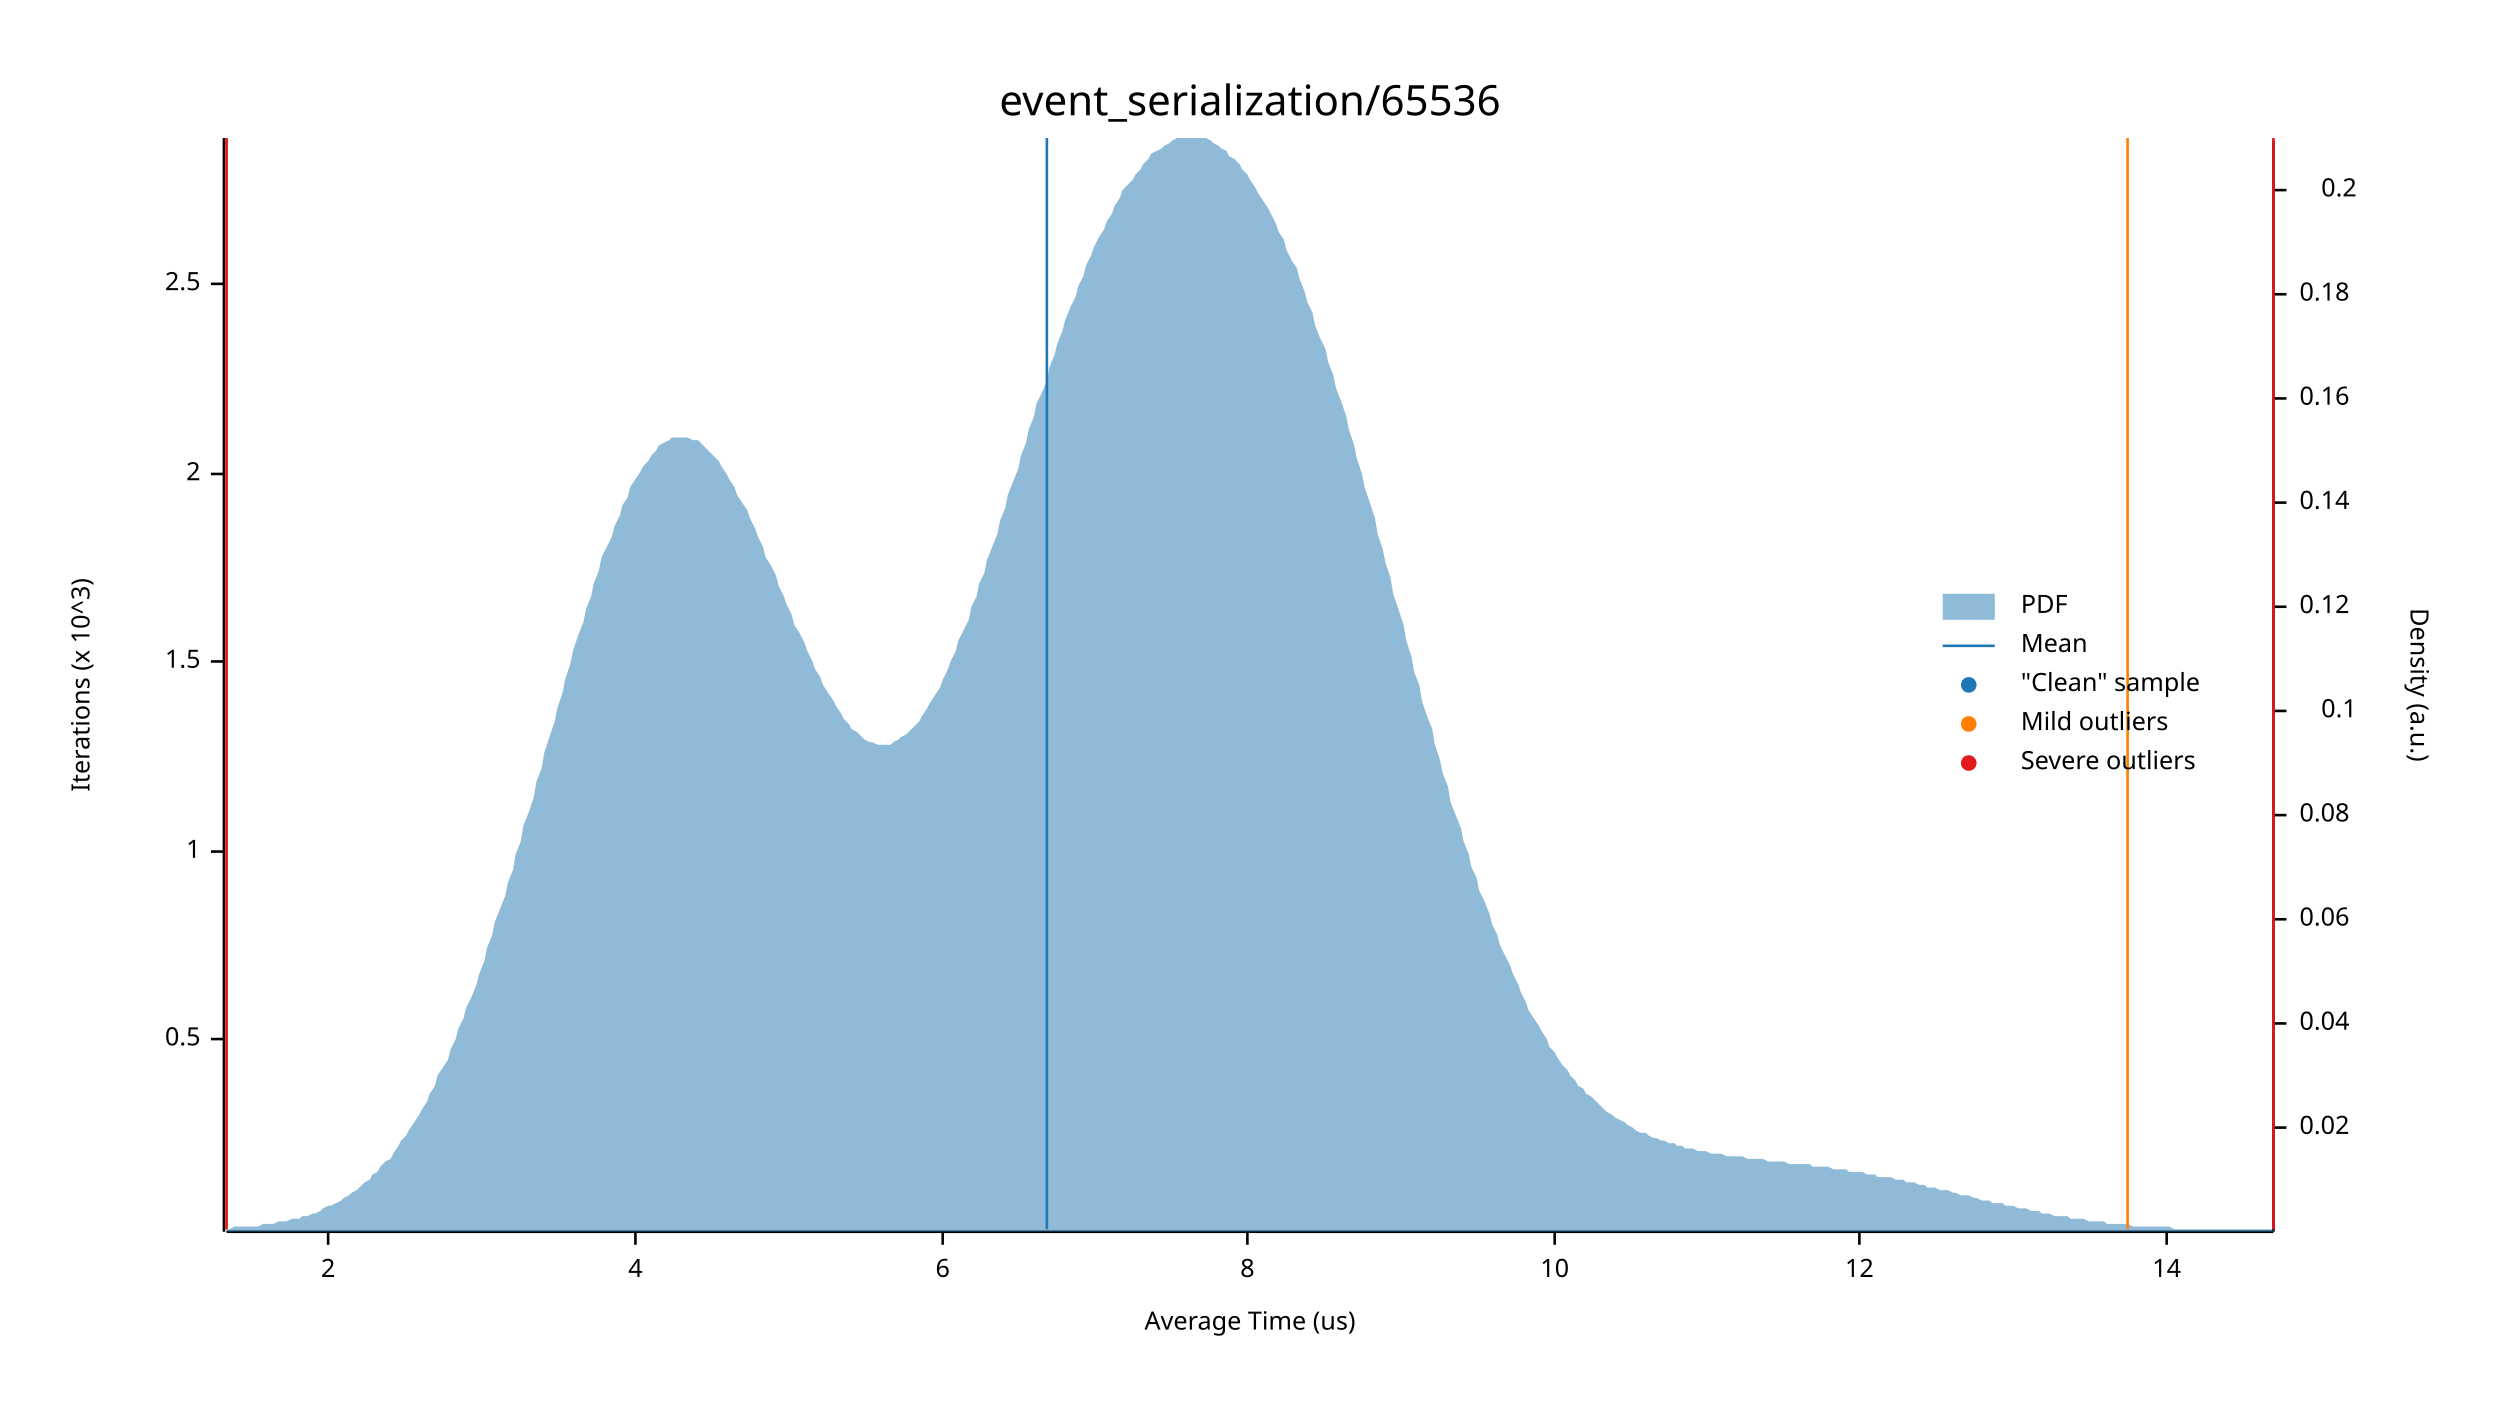
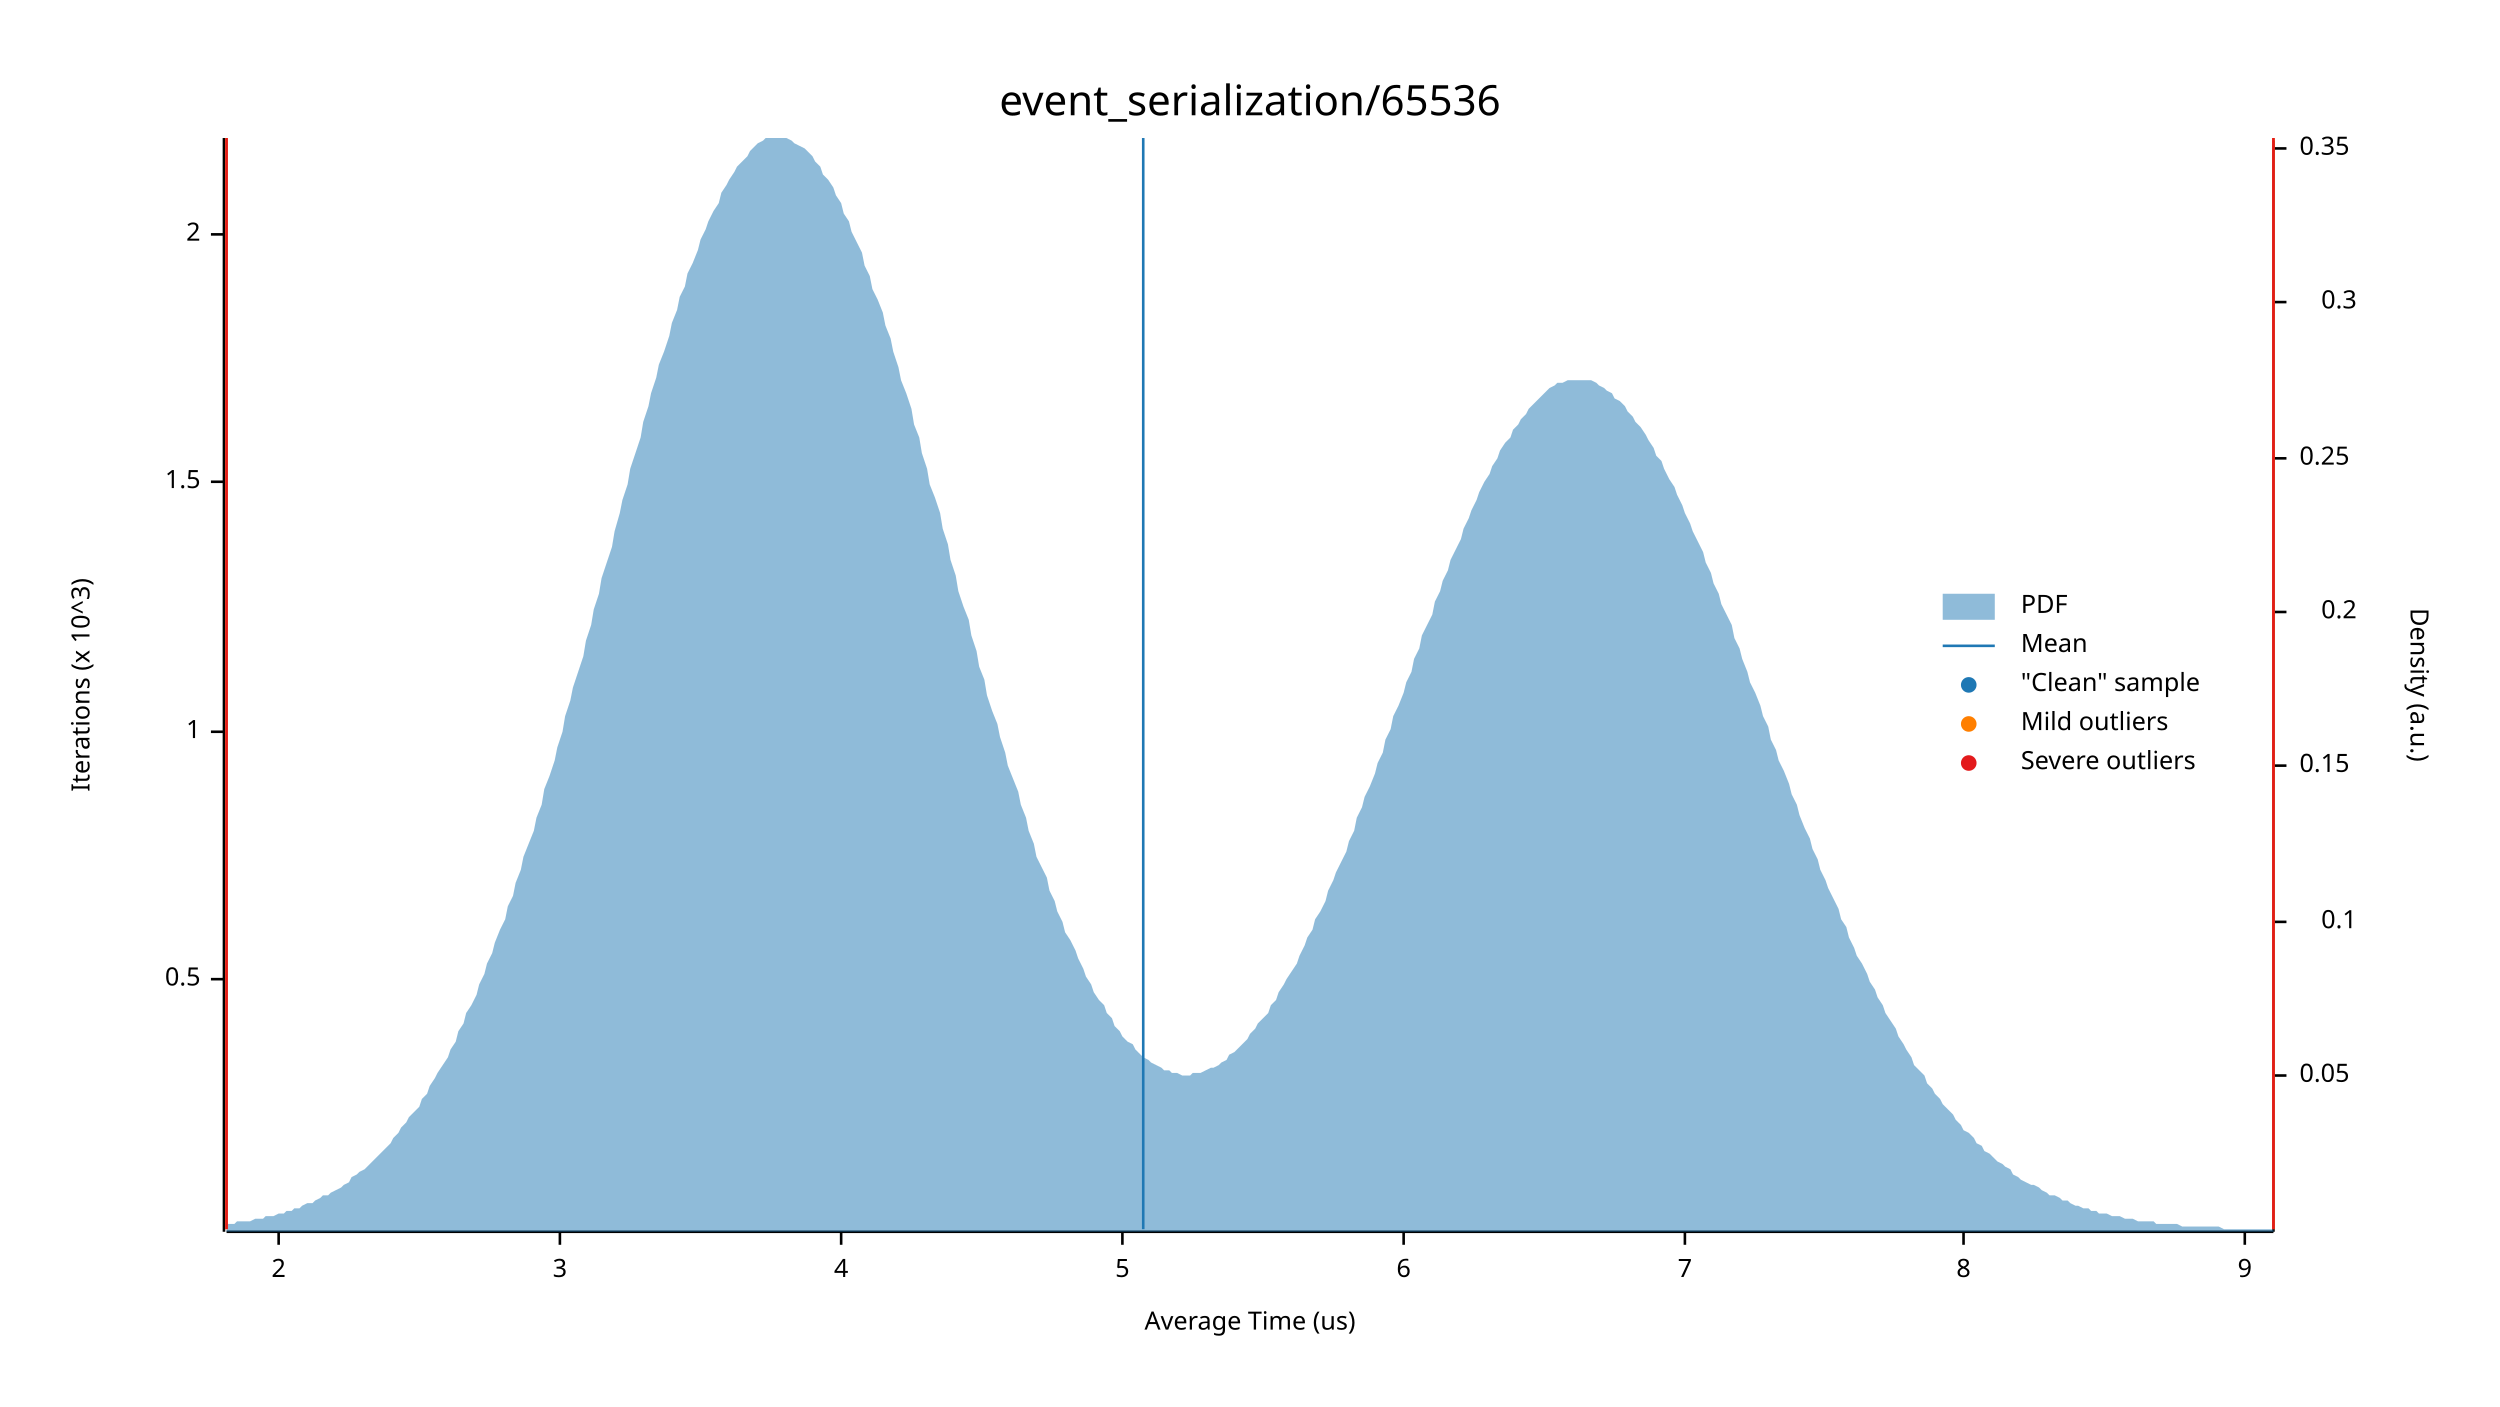
<svg xmlns="http://www.w3.org/2000/svg" width="960" height="540" viewBox="0 0 960 540">
  <text x="480" y="32" dy="0.76em" text-anchor="middle" font-family="sans-serif" font-size="16.129" opacity="1" fill="#000000">
event_serialization/65536
</text>
  <text x="27" y="263" dy="0.76em" text-anchor="middle" font-family="sans-serif" font-size="9.677" opacity="1" fill="#000000" transform="rotate(270, 27, 263)">
Iterations (x 10^3)
</text>
  <text x="480" y="513" dy="-0.5ex" text-anchor="middle" font-family="sans-serif" font-size="9.677" opacity="1" fill="#000000">
Average Time (us)
</text>
  <polyline fill="none" opacity="1" stroke="#000000" stroke-width="1" points="86,53 86,473 " />
-   <text x="77" y="399" dy="0.5ex" text-anchor="end" font-family="sans-serif" font-size="9.677" opacity="1" fill="#000000">
+   <text x="77" y="376" dy="0.5ex" text-anchor="end" font-family="sans-serif" font-size="9.677" opacity="1" fill="#000000">
0.5
</text>
-   <polyline fill="none" opacity="1" stroke="#000000" stroke-width="1" points="81,399 86,399 " />
-   <text x="77" y="327" dy="0.5ex" text-anchor="end" font-family="sans-serif" font-size="9.677" opacity="1" fill="#000000">
+   <polyline fill="none" opacity="1" stroke="#000000" stroke-width="1" points="81,376 86,376 " />
+   <text x="77" y="281" dy="0.5ex" text-anchor="end" font-family="sans-serif" font-size="9.677" opacity="1" fill="#000000">
1
</text>
-   <polyline fill="none" opacity="1" stroke="#000000" stroke-width="1" points="81,327 86,327 " />
-   <text x="77" y="254" dy="0.5ex" text-anchor="end" font-family="sans-serif" font-size="9.677" opacity="1" fill="#000000">
+   <polyline fill="none" opacity="1" stroke="#000000" stroke-width="1" points="81,281 86,281 " />
+   <text x="77" y="185" dy="0.5ex" text-anchor="end" font-family="sans-serif" font-size="9.677" opacity="1" fill="#000000">
1.5
</text>
-   <polyline fill="none" opacity="1" stroke="#000000" stroke-width="1" points="81,254 86,254 " />
-   <text x="77" y="182" dy="0.5ex" text-anchor="end" font-family="sans-serif" font-size="9.677" opacity="1" fill="#000000">
+   <polyline fill="none" opacity="1" stroke="#000000" stroke-width="1" points="81,185 86,185 " />
+   <text x="77" y="90" dy="0.5ex" text-anchor="end" font-family="sans-serif" font-size="9.677" opacity="1" fill="#000000">
2
</text>
-   <polyline fill="none" opacity="1" stroke="#000000" stroke-width="1" points="81,182 86,182 " />
-   <text x="77" y="109" dy="0.5ex" text-anchor="end" font-family="sans-serif" font-size="9.677" opacity="1" fill="#000000">
- 2.5
- </text>
-   <polyline fill="none" opacity="1" stroke="#000000" stroke-width="1" points="81,109 86,109 " />
+   <polyline fill="none" opacity="1" stroke="#000000" stroke-width="1" points="81,90 86,90 " />
  <polyline fill="none" opacity="1" stroke="#000000" stroke-width="1" points="87,473 873,473 " />
-   <text x="126" y="483" dy="0.76em" text-anchor="middle" font-family="sans-serif" font-size="9.677" opacity="1" fill="#000000">
+   <text x="107" y="483" dy="0.76em" text-anchor="middle" font-family="sans-serif" font-size="9.677" opacity="1" fill="#000000">
2
</text>
-   <polyline fill="none" opacity="1" stroke="#000000" stroke-width="1" points="126,473 126,478 " />
-   <text x="244" y="483" dy="0.76em" text-anchor="middle" font-family="sans-serif" font-size="9.677" opacity="1" fill="#000000">
+   <polyline fill="none" opacity="1" stroke="#000000" stroke-width="1" points="107,473 107,478 " />
+   <text x="215" y="483" dy="0.76em" text-anchor="middle" font-family="sans-serif" font-size="9.677" opacity="1" fill="#000000">
+ 3
+ </text>
+   <polyline fill="none" opacity="1" stroke="#000000" stroke-width="1" points="215,473 215,478 " />
+   <text x="323" y="483" dy="0.76em" text-anchor="middle" font-family="sans-serif" font-size="9.677" opacity="1" fill="#000000">
4
</text>
-   <polyline fill="none" opacity="1" stroke="#000000" stroke-width="1" points="244,473 244,478 " />
-   <text x="362" y="483" dy="0.76em" text-anchor="middle" font-family="sans-serif" font-size="9.677" opacity="1" fill="#000000">
+   <polyline fill="none" opacity="1" stroke="#000000" stroke-width="1" points="323,473 323,478 " />
+   <text x="431" y="483" dy="0.76em" text-anchor="middle" font-family="sans-serif" font-size="9.677" opacity="1" fill="#000000">
+ 5
+ </text>
+   <polyline fill="none" opacity="1" stroke="#000000" stroke-width="1" points="431,473 431,478 " />
+   <text x="539" y="483" dy="0.76em" text-anchor="middle" font-family="sans-serif" font-size="9.677" opacity="1" fill="#000000">
6
</text>
-   <polyline fill="none" opacity="1" stroke="#000000" stroke-width="1" points="362,473 362,478 " />
-   <text x="479" y="483" dy="0.76em" text-anchor="middle" font-family="sans-serif" font-size="9.677" opacity="1" fill="#000000">
+   <polyline fill="none" opacity="1" stroke="#000000" stroke-width="1" points="539,473 539,478 " />
+   <text x="647" y="483" dy="0.76em" text-anchor="middle" font-family="sans-serif" font-size="9.677" opacity="1" fill="#000000">
+ 7
+ </text>
+   <polyline fill="none" opacity="1" stroke="#000000" stroke-width="1" points="647,473 647,478 " />
+   <text x="754" y="483" dy="0.76em" text-anchor="middle" font-family="sans-serif" font-size="9.677" opacity="1" fill="#000000">
8
</text>
-   <polyline fill="none" opacity="1" stroke="#000000" stroke-width="1" points="479,473 479,478 " />
-   <text x="597" y="483" dy="0.76em" text-anchor="middle" font-family="sans-serif" font-size="9.677" opacity="1" fill="#000000">
- 10
+   <polyline fill="none" opacity="1" stroke="#000000" stroke-width="1" points="754,473 754,478 " />
+   <text x="862" y="483" dy="0.76em" text-anchor="middle" font-family="sans-serif" font-size="9.677" opacity="1" fill="#000000">
+ 9
</text>
-   <polyline fill="none" opacity="1" stroke="#000000" stroke-width="1" points="597,473 597,478 " />
-   <text x="714" y="483" dy="0.76em" text-anchor="middle" font-family="sans-serif" font-size="9.677" opacity="1" fill="#000000">
- 12
- </text>
-   <polyline fill="none" opacity="1" stroke="#000000" stroke-width="1" points="714,473 714,478 " />
-   <text x="832" y="483" dy="0.76em" text-anchor="middle" font-family="sans-serif" font-size="9.677" opacity="1" fill="#000000">
- 14
- </text>
-   <polyline fill="none" opacity="1" stroke="#000000" stroke-width="1" points="832,473 832,478 " />
+   <polyline fill="none" opacity="1" stroke="#000000" stroke-width="1" points="862,473 862,478 " />
  <text x="933" y="263" dy="0.76em" text-anchor="middle" font-family="sans-serif" font-size="9.677" opacity="1" fill="#000000" transform="rotate(90, 933, 263)">
Density (a.u.)
</text>
  <polyline fill="none" opacity="1" stroke="#000000" stroke-width="1" points="873,54 873,473 " />
-   <text x="883" y="433" dy="0.5ex" text-anchor="start" font-family="sans-serif" font-size="9.677" opacity="1" fill="#000000">
- 0.02
+   <text x="883" y="413" dy="0.5ex" text-anchor="start" font-family="sans-serif" font-size="9.677" opacity="1" fill="#000000">
+ 0.05
</text>
-   <polyline fill="none" opacity="1" stroke="#000000" stroke-width="1" points="873,433 878,433 " />
-   <text x="883" y="393" dy="0.5ex" text-anchor="start" font-family="sans-serif" font-size="9.677" opacity="1" fill="#000000">
- 0.04
- </text>
-   <polyline fill="none" opacity="1" stroke="#000000" stroke-width="1" points="873,393 878,393 " />
-   <text x="883" y="353" dy="0.5ex" text-anchor="start" font-family="sans-serif" font-size="9.677" opacity="1" fill="#000000">
- 0.06
- </text>
-   <polyline fill="none" opacity="1" stroke="#000000" stroke-width="1" points="873,353 878,353 " />
-   <text x="883" y="313" dy="0.5ex" text-anchor="start" font-family="sans-serif" font-size="9.677" opacity="1" fill="#000000">
- 0.08
- </text>
-   <polyline fill="none" opacity="1" stroke="#000000" stroke-width="1" points="873,313 878,313 " />
-   <text x="905" y="273" dy="0.5ex" text-anchor="end" font-family="sans-serif" font-size="9.677" opacity="1" fill="#000000">
+   <polyline fill="none" opacity="1" stroke="#000000" stroke-width="1" points="873,413 878,413 " />
+   <text x="905" y="354" dy="0.5ex" text-anchor="end" font-family="sans-serif" font-size="9.677" opacity="1" fill="#000000">
0.1
</text>
-   <polyline fill="none" opacity="1" stroke="#000000" stroke-width="1" points="873,273 878,273 " />
-   <text x="883" y="233" dy="0.5ex" text-anchor="start" font-family="sans-serif" font-size="9.677" opacity="1" fill="#000000">
- 0.12
+   <polyline fill="none" opacity="1" stroke="#000000" stroke-width="1" points="873,354 878,354 " />
+   <text x="883" y="294" dy="0.5ex" text-anchor="start" font-family="sans-serif" font-size="9.677" opacity="1" fill="#000000">
+ 0.15
</text>
-   <polyline fill="none" opacity="1" stroke="#000000" stroke-width="1" points="873,233 878,233 " />
-   <text x="883" y="193" dy="0.5ex" text-anchor="start" font-family="sans-serif" font-size="9.677" opacity="1" fill="#000000">
- 0.14
- </text>
-   <polyline fill="none" opacity="1" stroke="#000000" stroke-width="1" points="873,193 878,193 " />
-   <text x="883" y="153" dy="0.5ex" text-anchor="start" font-family="sans-serif" font-size="9.677" opacity="1" fill="#000000">
- 0.16
- </text>
-   <polyline fill="none" opacity="1" stroke="#000000" stroke-width="1" points="873,153 878,153 " />
-   <text x="883" y="113" dy="0.5ex" text-anchor="start" font-family="sans-serif" font-size="9.677" opacity="1" fill="#000000">
- 0.18
- </text>
-   <polyline fill="none" opacity="1" stroke="#000000" stroke-width="1" points="873,113 878,113 " />
-   <text x="905" y="73" dy="0.5ex" text-anchor="end" font-family="sans-serif" font-size="9.677" opacity="1" fill="#000000">
+   <polyline fill="none" opacity="1" stroke="#000000" stroke-width="1" points="873,294 878,294 " />
+   <text x="905" y="235" dy="0.5ex" text-anchor="end" font-family="sans-serif" font-size="9.677" opacity="1" fill="#000000">
0.2
</text>
-   <polyline fill="none" opacity="1" stroke="#000000" stroke-width="1" points="873,73 878,73 " />
-   <polygon opacity="0.5" fill="#1F78B4" points="87,472 88,472 90,471 91,471 93,471 94,471 96,471 98,471 99,471 101,470 102,470 104,470 105,470 107,469 109,469 110,469 112,468 113,468 115,468 116,467 118,467 120,466 121,466 123,465 124,464 126,463 127,463 129,462 131,461 132,460 134,459 135,458 137,457 138,456 140,454 142,453 143,451 145,450 146,448 148,446 150,445 151,443 153,440 154,438 156,436 157,434 159,431 161,428 162,426 164,423 165,420 167,417 168,413 170,410 172,407 173,403 175,399 176,395 178,391 179,387 181,383 183,378 184,374 186,369 187,364 189,359 190,354 192,349 194,344 195,339 197,334 198,328 200,323 201,317 203,312 205,306 206,300 208,295 209,289 211,283 213,277 214,272 216,266 217,261 219,255 220,250 222,244 224,239 225,234 227,229 228,224 230,219 231,214 233,210 235,206 236,202 238,198 239,194 241,191 242,187 244,184 246,181 247,179 249,177 250,175 252,173 253,171 255,170 257,169 258,168 260,168 261,168 263,168 264,168 266,169 268,169 269,170 271,172 272,173 274,175 276,177 277,179 279,182 280,184 282,187 283,190 285,193 287,196 288,199 290,203 291,206 293,210 294,214 296,217 298,221 299,225 301,229 302,232 304,236 305,240 307,243 309,247 310,250 312,254 313,257 315,260 316,263 318,266 320,269 321,271 323,274 324,276 326,278 327,280 329,281 331,283 332,284 334,285 335,285 337,286 339,286 340,286 342,286 343,285 345,284 346,283 348,282 350,280 351,279 353,277 354,275 356,272 357,270 359,267 361,264 362,261 364,257 365,254 367,250 368,246 370,242 372,238 373,233 375,229 376,224 378,220 379,215 381,210 383,205 384,200 386,195 387,190 389,185 391,180 392,175 394,170 395,165 397,160 398,155 400,151 402,146 403,141 405,136 406,132 408,127 409,123 411,118 413,114 414,110 416,106 417,102 419,98 420,95 422,91 424,88 425,85 427,82 428,79 430,76 431,73 433,71 435,69 436,67 438,65 439,63 441,61 442,59 444,58 446,57 447,56 449,55 450,54 452,53 454,53 455,53 457,53 458,53 460,53 461,53 463,53 465,54 466,55 468,56 469,57 471,58 472,60 474,61 476,63 477,65 479,67 480,69 482,72 483,74 485,77 487,80 488,82 490,86 491,89 493,92 494,96 496,100 498,103 499,107 501,112 502,116 504,120 505,125 507,130 509,134 510,139 512,144 513,149 515,154 517,160 518,165 520,171 521,176 523,182 524,187 526,193 528,199 529,205 531,211 532,216 534,222 535,228 537,234 539,240 540,246 542,252 543,258 545,263 546,269 548,275 550,280 551,286 553,292 554,297 556,302 557,308 559,313 561,318 562,323 564,328 565,333 567,337 568,342 570,346 572,351 573,355 575,359 576,363 578,367 580,371 581,374 583,378 584,381 586,385 587,388 589,391 591,394 592,396 594,399 595,402 597,404 598,406 600,409 602,411 603,413 605,415 606,417 608,418 609,420 611,421 613,423 614,424 616,426 617,427 619,428 620,429 622,430 624,431 625,432 627,433 628,434 630,435 632,435 633,436 635,437 636,437 638,438 639,438 641,439 643,439 644,440 646,440 647,441 649,441 650,441 652,442 654,442 655,442 657,443 658,443 660,443 661,443 663,444 665,444 666,444 668,444 669,444 671,445 672,445 674,445 676,445 677,445 679,446 680,446 682,446 683,446 685,446 687,447 688,447 690,447 691,447 693,447 695,447 696,448 698,448 699,448 701,448 702,448 704,449 706,449 707,449 709,449 710,450 712,450 713,450 715,450 717,451 718,451 720,451 721,452 723,452 724,452 726,452 728,453 729,453 731,453 732,454 734,454 735,454 737,455 739,455 740,456 742,456 743,456 745,457 746,457 748,457 750,458 751,458 753,459 754,459 756,459 758,460 759,460 761,461 762,461 764,461 765,462 767,462 769,462 770,463 772,463 773,463 775,464 776,464 778,464 780,465 781,465 783,465 784,466 786,466 787,466 789,467 791,467 792,467 794,467 795,468 797,468 798,468 800,468 802,469 803,469 805,469 806,469 808,469 809,470 811,470 813,470 814,470 816,470 817,470 819,471 821,471 822,471 824,471 825,471 827,471 828,471 830,471 832,471 833,471 835,472 836,472 838,472 839,472 841,472 843,472 844,472 846,472 847,472 849,472 850,472 852,472 854,472 855,472 857,472 858,472 860,472 861,472 863,472 865,472 866,472 868,472 869,472 871,472 873,472 873,473 87,473 " />
-   <polyline fill="none" opacity="1" stroke="#1F78B4" stroke-width="1" points="402,472 402,53 " />
+   <polyline fill="none" opacity="1" stroke="#000000" stroke-width="1" points="873,235 878,235 " />
+   <text x="883" y="176" dy="0.5ex" text-anchor="start" font-family="sans-serif" font-size="9.677" opacity="1" fill="#000000">
+ 0.25
+ </text>
+   <polyline fill="none" opacity="1" stroke="#000000" stroke-width="1" points="873,176 878,176 " />
+   <text x="905" y="116" dy="0.5ex" text-anchor="end" font-family="sans-serif" font-size="9.677" opacity="1" fill="#000000">
+ 0.3
+ </text>
+   <polyline fill="none" opacity="1" stroke="#000000" stroke-width="1" points="873,116 878,116 " />
+   <text x="883" y="57" dy="0.5ex" text-anchor="start" font-family="sans-serif" font-size="9.677" opacity="1" fill="#000000">
+ 0.35
+ </text>
+   <polyline fill="none" opacity="1" stroke="#000000" stroke-width="1" points="873,57 878,57 " />
+   <polygon opacity="0.5" fill="#1F78B4" points="87,470 88,470 90,470 91,469 93,469 94,469 96,469 98,468 99,468 101,468 102,467 104,467 105,467 107,466 109,466 110,465 112,465 113,464 115,464 116,463 118,462 120,462 121,461 123,460 124,459 126,459 127,458 129,457 131,456 132,455 134,454 135,452 137,451 138,450 140,449 142,447 143,446 145,444 146,443 148,441 150,439 151,437 153,435 154,433 156,431 157,429 159,427 161,425 162,422 164,420 165,417 167,414 168,412 170,409 172,406 173,403 175,400 176,396 178,393 179,389 181,386 183,382 184,378 186,374 187,370 189,366 190,362 192,357 194,353 195,348 197,344 198,339 200,334 201,329 203,324 205,319 206,314 208,309 209,303 211,298 213,292 214,287 216,281 217,275 219,269 220,264 222,258 224,252 225,246 227,240 228,234 230,228 231,222 233,216 235,210 236,204 238,197 239,192 241,186 242,180 244,174 246,168 247,162 249,156 250,151 252,145 253,140 255,135 257,129 258,124 260,119 261,114 263,110 264,105 266,101 268,96 269,92 271,88 272,85 274,81 276,78 277,74 279,71 280,69 282,66 283,64 285,62 287,60 288,58 290,56 291,55 293,54 294,53 296,53 298,53 299,53 301,53 302,53 304,54 305,55 307,56 309,57 310,58 312,60 313,62 315,64 316,67 318,69 320,72 321,75 323,78 324,82 326,85 327,89 329,93 331,97 332,102 334,106 335,111 337,115 339,120 340,125 342,130 343,135 345,141 346,146 348,151 350,157 351,163 353,168 354,174 356,180 357,186 359,191 361,197 362,203 364,209 365,215 367,221 368,227 370,233 372,238 373,244 375,250 376,256 378,261 379,267 381,273 383,278 384,283 386,289 387,294 389,299 391,304 392,309 394,314 395,319 397,324 398,329 400,333 402,337 403,342 405,346 406,350 408,354 409,358 411,361 413,365 414,368 416,372 417,375 419,378 420,381 422,384 424,386 425,389 427,391 428,394 430,396 431,398 433,400 435,401 436,403 438,405 439,406 441,407 442,408 444,409 446,410 447,411 449,411 450,412 452,412 454,413 455,413 457,413 458,412 460,412 461,412 463,411 465,410 466,410 468,409 469,408 471,407 472,405 474,404 476,402 477,401 479,399 480,397 482,395 483,393 485,391 487,389 488,386 490,384 491,381 493,378 494,376 496,373 498,370 499,367 501,363 502,360 504,357 505,353 507,350 509,346 510,342 512,338 513,335 515,331 517,327 518,323 520,319 521,314 523,310 524,306 526,302 528,297 529,293 531,289 532,284 534,280 535,275 537,271 539,266 540,262 542,258 543,253 545,249 546,244 548,240 550,236 551,231 553,227 554,223 556,219 557,215 559,211 561,207 562,203 564,199 565,196 567,192 568,189 570,185 572,182 573,179 575,176 576,173 578,170 580,168 581,165 583,163 584,161 586,159 587,157 589,155 591,153 592,152 594,150 595,149 597,148 598,147 600,147 602,146 603,146 605,146 606,146 608,146 609,146 611,146 613,147 614,148 616,149 617,150 619,151 620,153 622,154 624,156 625,158 627,160 628,162 630,164 632,167 633,169 635,172 636,175 638,177 639,180 641,184 643,187 644,190 646,194 647,197 649,201 650,204 652,208 654,212 655,216 657,220 658,224 660,228 661,232 663,236 665,240 666,245 668,249 669,253 671,258 672,262 674,266 676,271 677,275 679,279 680,284 682,288 683,292 685,296 687,301 688,305 690,309 691,313 693,318 695,322 696,326 698,330 699,334 701,338 702,341 704,345 706,349 707,353 709,356 710,360 712,364 713,367 715,370 717,374 718,377 720,380 721,383 723,386 724,389 726,392 728,395 729,398 731,401 732,403 734,406 735,409 737,411 739,413 740,416 742,418 743,420 745,422 746,424 748,426 750,428 751,430 753,432 754,434 756,435 758,437 759,439 761,440 762,442 764,443 765,444 767,446 769,447 770,448 772,449 773,451 775,452 776,453 778,454 780,455 781,455 783,456 784,457 786,458 787,459 789,459 791,460 792,461 794,461 795,462 797,463 798,463 800,464 802,464 803,465 805,465 806,466 808,466 809,466 811,467 813,467 814,467 816,468 817,468 819,468 821,469 822,469 824,469 825,469 827,469 828,470 830,470 832,470 833,470 835,470 836,470 838,471 839,471 841,471 843,471 844,471 846,471 847,471 849,471 850,471 852,471 854,472 855,472 857,472 858,472 860,472 861,472 863,472 865,472 866,472 868,472 869,472 871,472 873,472 873,473 87,473 " />
+   <polyline fill="none" opacity="1" stroke="#1F78B4" stroke-width="1" points="439,472 439,53 " />
  <polyline fill="none" opacity="1" stroke="#FF7F00" stroke-width="1" points="87,472 87,53 " />
-   <polyline fill="none" opacity="1" stroke="#FF7F00" stroke-width="1" points="817,472 817,53 " />
+   <polyline fill="none" opacity="1" stroke="#FF7F00" stroke-width="1" points="873,472 873,53 " />
  <polyline fill="none" opacity="1" stroke="#E31A1C" stroke-width="1" points="87,472 87,53 " />
  <polyline fill="none" opacity="1" stroke="#E31A1C" stroke-width="1" points="873,472 873,53 " />
  <text x="776" y="228" dy="0.76em" text-anchor="start" font-family="sans-serif" font-size="9.677" opacity="1" fill="#000000">
PDF
</text>
  <text x="776" y="243" dy="0.76em" text-anchor="start" font-family="sans-serif" font-size="9.677" opacity="1" fill="#000000">
Mean
</text>
  <text x="776" y="258" dy="0.76em" text-anchor="start" font-family="sans-serif" font-size="9.677" opacity="1" fill="#000000">
"Clean" sample
</text>
  <text x="776" y="273" dy="0.76em" text-anchor="start" font-family="sans-serif" font-size="9.677" opacity="1" fill="#000000">
Mild outliers
</text>
  <text x="776" y="288" dy="0.76em" text-anchor="start" font-family="sans-serif" font-size="9.677" opacity="1" fill="#000000">
Severe outliers
</text>
  <rect x="746" y="228" width="20" height="10" opacity="0.5" fill="#1F78B4" stroke="none" />
  <polyline fill="none" opacity="1" stroke="#1F78B4" stroke-width="1" points="746,248 766,248 " />
  <circle cx="756" cy="263" r="3" opacity="1" fill="#1F78B4" stroke="none" stroke-width="1" />
  <circle cx="756" cy="278" r="3" opacity="1" fill="#FF7F00" stroke="none" stroke-width="1" />
  <circle cx="756" cy="293" r="3" opacity="1" fill="#E31A1C" stroke="none" stroke-width="1" />
</svg>
